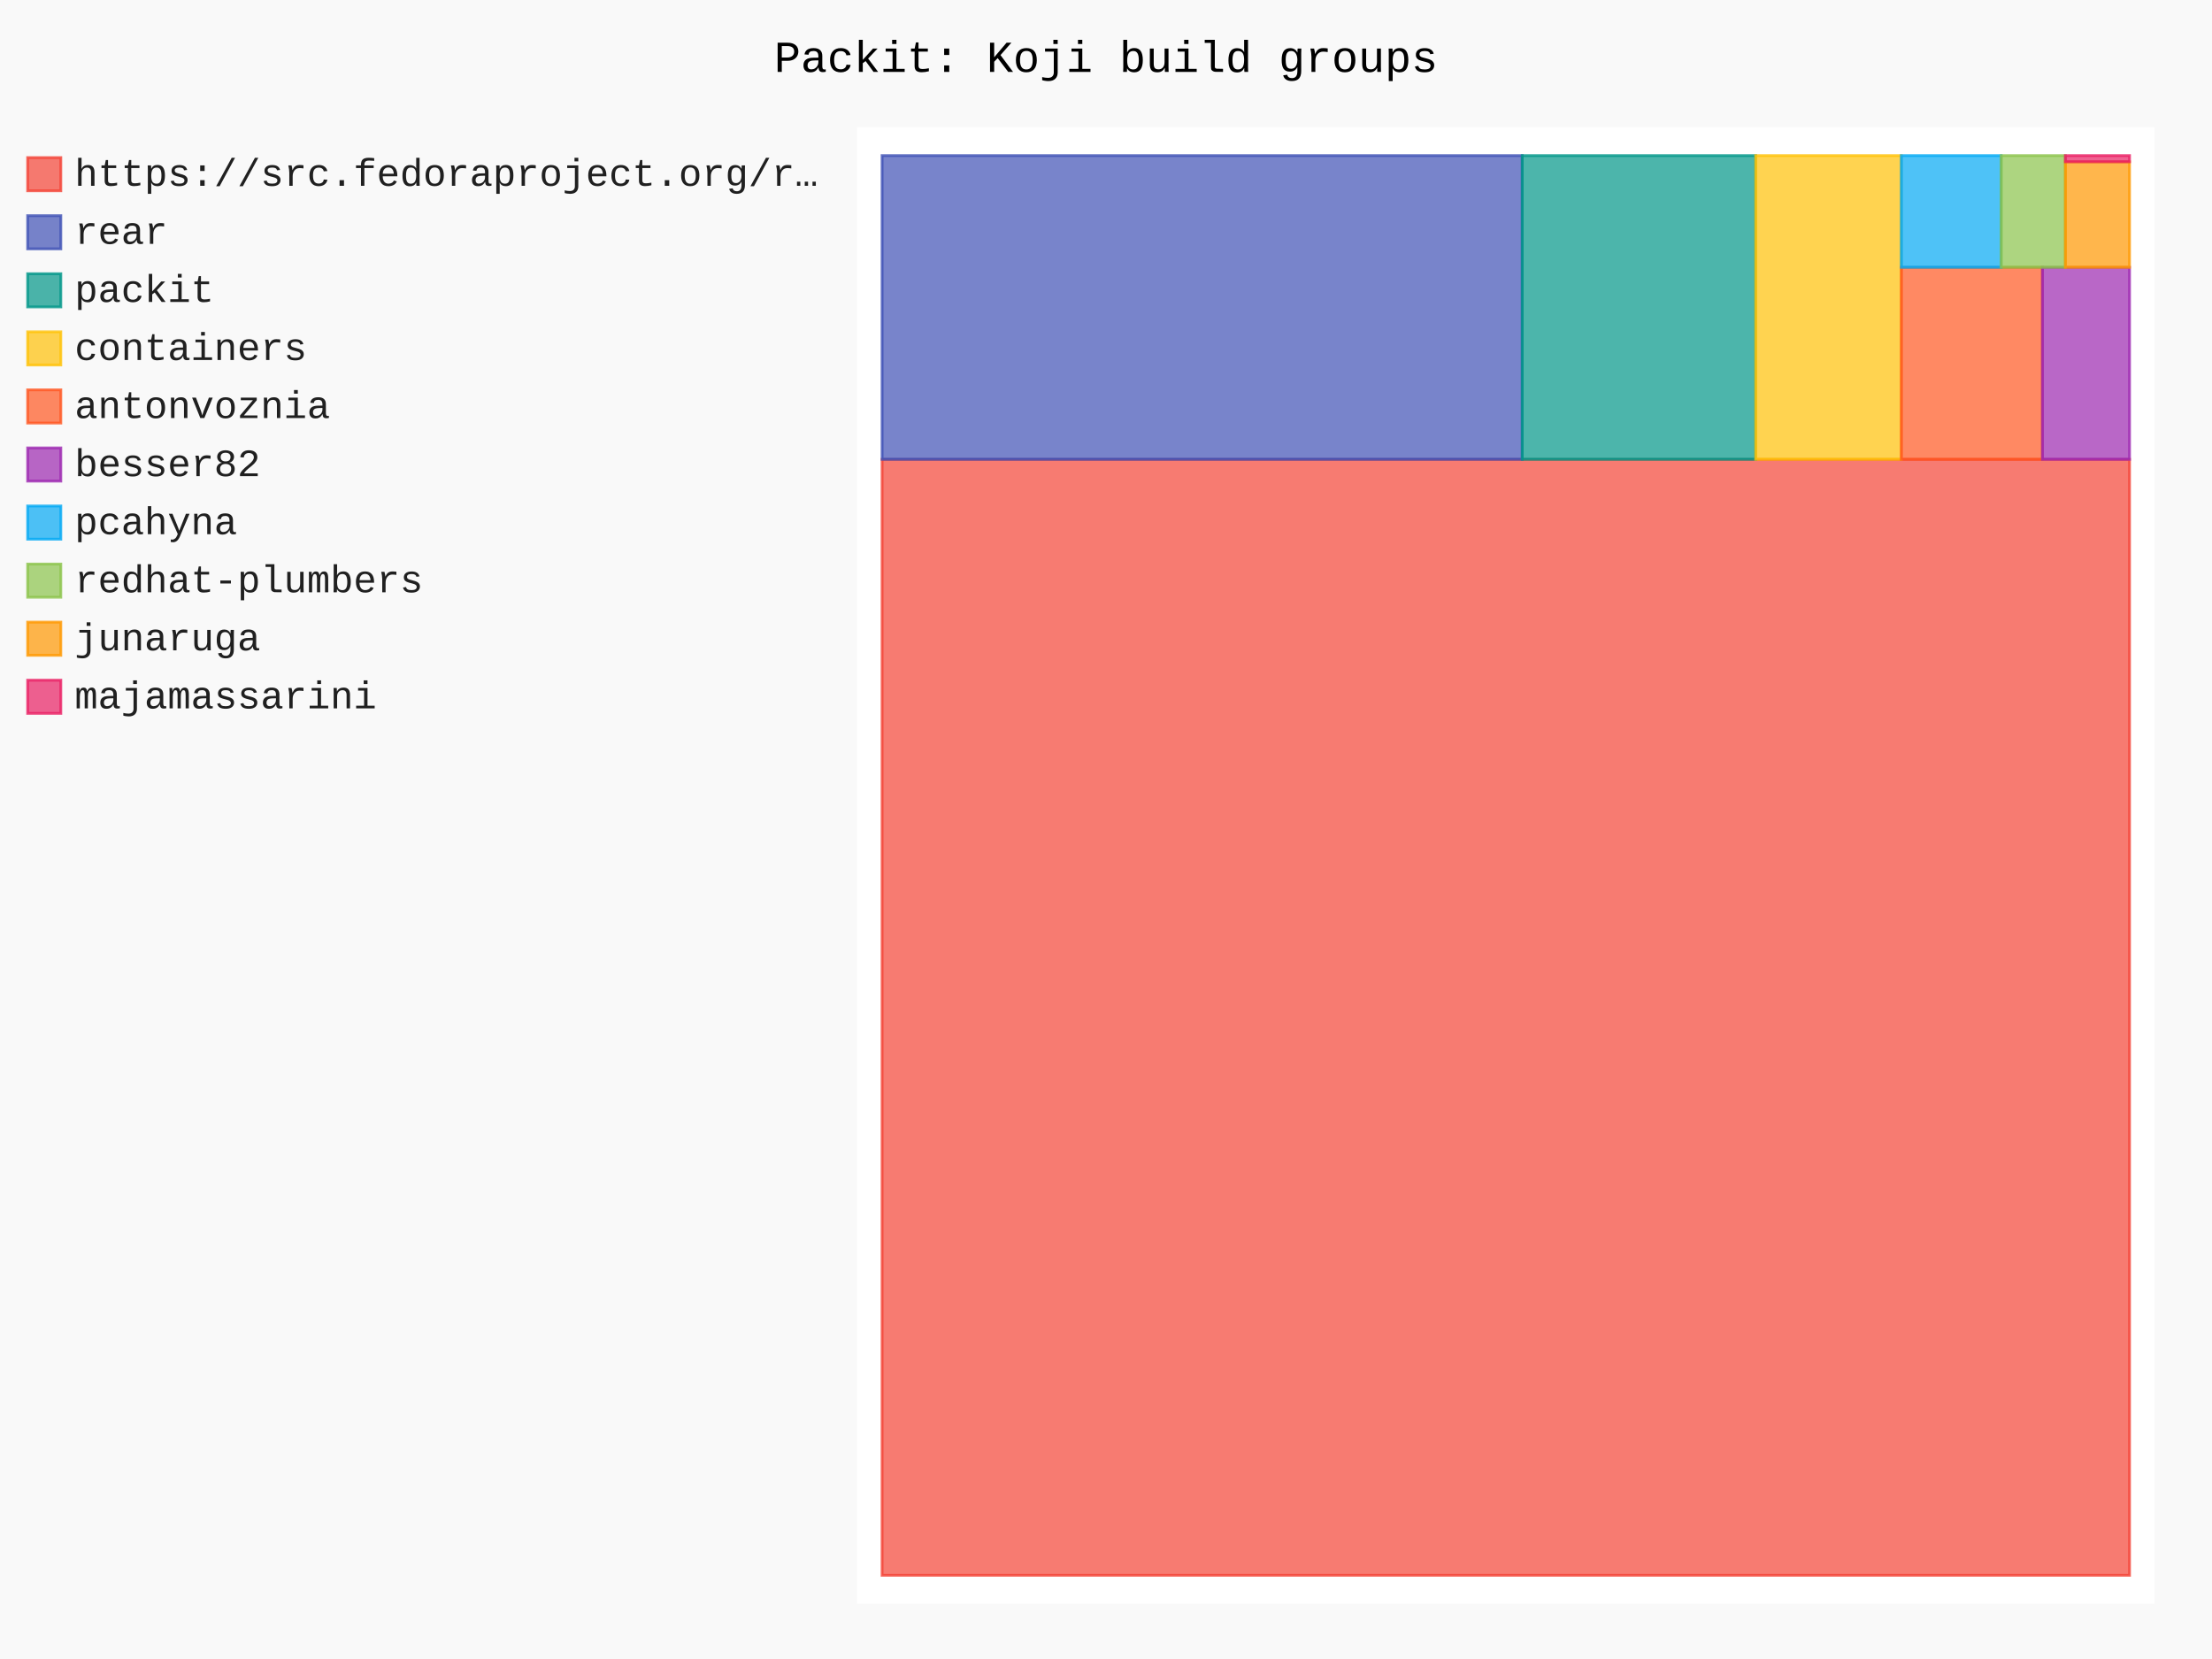
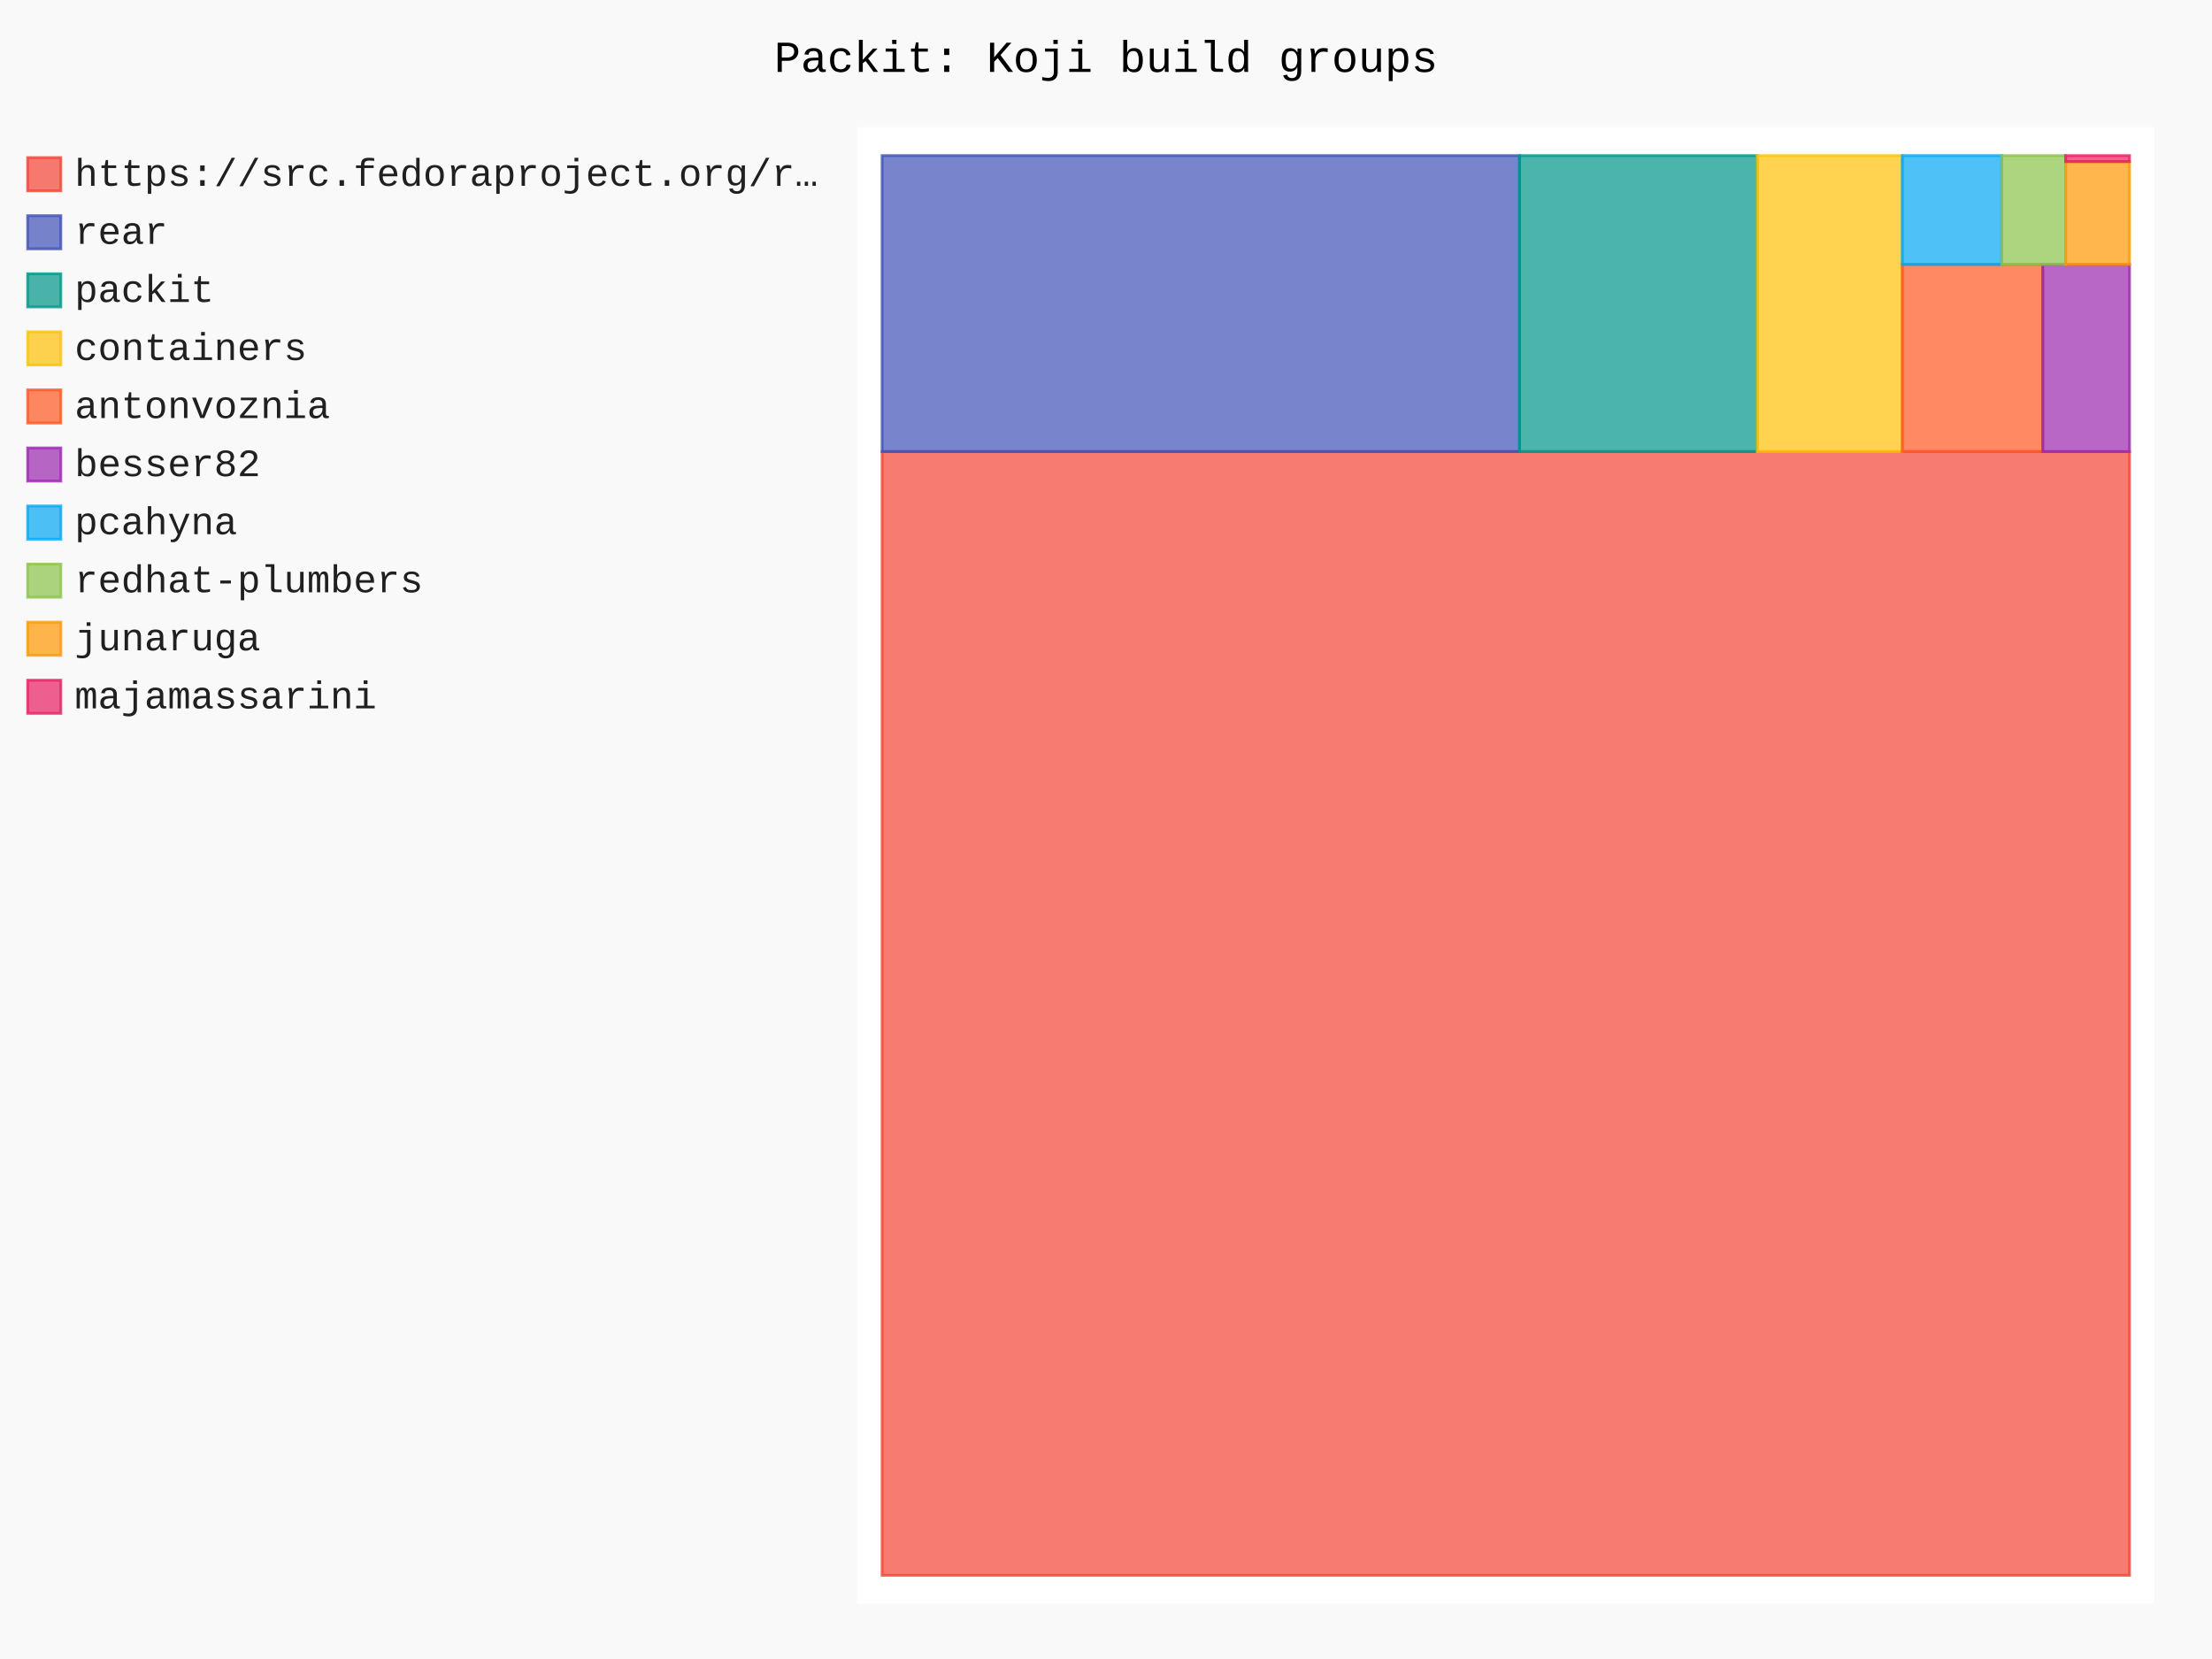
- <svg xmlns="http://www.w3.org/2000/svg" id="chart-d1900462-2750-49ac-8d7d-7c21287716f1" class="pygal-chart" viewBox="0 0 800 600">
+ <svg xmlns="http://www.w3.org/2000/svg" id="chart-8fc0b7ef-031e-400b-94ac-afdbe8a52c91" class="pygal-chart" viewBox="0 0 800 600">
  <defs>
-     <style type="text/css">#chart-d1900462-2750-49ac-8d7d-7c21287716f1{-webkit-user-select:none;-webkit-font-smoothing:antialiased;font-family:Consolas,"Liberation Mono",Menlo,Courier,monospace}#chart-d1900462-2750-49ac-8d7d-7c21287716f1 .title{font-family:Consolas,"Liberation Mono",Menlo,Courier,monospace;font-size:16px}#chart-d1900462-2750-49ac-8d7d-7c21287716f1 .legends .legend text{font-family:Consolas,"Liberation Mono",Menlo,Courier,monospace;font-size:14px}#chart-d1900462-2750-49ac-8d7d-7c21287716f1 .axis text{font-family:Consolas,"Liberation Mono",Menlo,Courier,monospace;font-size:10px}#chart-d1900462-2750-49ac-8d7d-7c21287716f1 .axis text.major{font-family:Consolas,"Liberation Mono",Menlo,Courier,monospace;font-size:10px}#chart-d1900462-2750-49ac-8d7d-7c21287716f1 .text-overlay text.value{font-family:Consolas,"Liberation Mono",Menlo,Courier,monospace;font-size:16px}#chart-d1900462-2750-49ac-8d7d-7c21287716f1 .text-overlay text.label{font-family:Consolas,"Liberation Mono",Menlo,Courier,monospace;font-size:10px}#chart-d1900462-2750-49ac-8d7d-7c21287716f1 .tooltip{font-family:Consolas,"Liberation Mono",Menlo,Courier,monospace;font-size:14px}#chart-d1900462-2750-49ac-8d7d-7c21287716f1 text.no_data{font-family:Consolas,"Liberation Mono",Menlo,Courier,monospace;font-size:64px}
- #chart-d1900462-2750-49ac-8d7d-7c21287716f1{background-color:rgba(249,249,249,1)}#chart-d1900462-2750-49ac-8d7d-7c21287716f1 path,#chart-d1900462-2750-49ac-8d7d-7c21287716f1 line,#chart-d1900462-2750-49ac-8d7d-7c21287716f1 rect,#chart-d1900462-2750-49ac-8d7d-7c21287716f1 circle{-webkit-transition:150ms;-moz-transition:150ms;transition:150ms}#chart-d1900462-2750-49ac-8d7d-7c21287716f1 .graph &gt; .background{fill:rgba(249,249,249,1)}#chart-d1900462-2750-49ac-8d7d-7c21287716f1 .plot &gt; .background{fill:rgba(255,255,255,1)}#chart-d1900462-2750-49ac-8d7d-7c21287716f1 .graph{fill:rgba(0,0,0,.87)}#chart-d1900462-2750-49ac-8d7d-7c21287716f1 text.no_data{fill:rgba(0,0,0,1)}#chart-d1900462-2750-49ac-8d7d-7c21287716f1 .title{fill:rgba(0,0,0,1)}#chart-d1900462-2750-49ac-8d7d-7c21287716f1 .legends .legend text{fill:rgba(0,0,0,.87)}#chart-d1900462-2750-49ac-8d7d-7c21287716f1 .legends .legend:hover text{fill:rgba(0,0,0,1)}#chart-d1900462-2750-49ac-8d7d-7c21287716f1 .axis .line{stroke:rgba(0,0,0,1)}#chart-d1900462-2750-49ac-8d7d-7c21287716f1 .axis .guide.line{stroke:rgba(0,0,0,.54)}#chart-d1900462-2750-49ac-8d7d-7c21287716f1 .axis .major.line{stroke:rgba(0,0,0,.87)}#chart-d1900462-2750-49ac-8d7d-7c21287716f1 .axis text.major{fill:rgba(0,0,0,1)}#chart-d1900462-2750-49ac-8d7d-7c21287716f1 .axis.y .guides:hover .guide.line,#chart-d1900462-2750-49ac-8d7d-7c21287716f1 .line-graph .axis.x .guides:hover .guide.line,#chart-d1900462-2750-49ac-8d7d-7c21287716f1 .stackedline-graph .axis.x .guides:hover .guide.line,#chart-d1900462-2750-49ac-8d7d-7c21287716f1 .xy-graph .axis.x .guides:hover .guide.line{stroke:rgba(0,0,0,1)}#chart-d1900462-2750-49ac-8d7d-7c21287716f1 .axis .guides:hover text{fill:rgba(0,0,0,1)}#chart-d1900462-2750-49ac-8d7d-7c21287716f1 .reactive{fill-opacity:.7;stroke-opacity:.8;stroke-width:1}#chart-d1900462-2750-49ac-8d7d-7c21287716f1 .ci{stroke:rgba(0,0,0,.87)}#chart-d1900462-2750-49ac-8d7d-7c21287716f1 .reactive.active,#chart-d1900462-2750-49ac-8d7d-7c21287716f1 .active .reactive{fill-opacity:.8;stroke-opacity:.9;stroke-width:4}#chart-d1900462-2750-49ac-8d7d-7c21287716f1 .ci .reactive.active{stroke-width:1.5}#chart-d1900462-2750-49ac-8d7d-7c21287716f1 .series text{fill:rgba(0,0,0,1)}#chart-d1900462-2750-49ac-8d7d-7c21287716f1 .tooltip rect{fill:rgba(255,255,255,1);stroke:rgba(0,0,0,1);-webkit-transition:opacity 150ms;-moz-transition:opacity 150ms;transition:opacity 150ms}#chart-d1900462-2750-49ac-8d7d-7c21287716f1 .tooltip .label{fill:rgba(0,0,0,.87)}#chart-d1900462-2750-49ac-8d7d-7c21287716f1 .tooltip .label{fill:rgba(0,0,0,.87)}#chart-d1900462-2750-49ac-8d7d-7c21287716f1 .tooltip .legend{font-size:.8em;fill:rgba(0,0,0,.54)}#chart-d1900462-2750-49ac-8d7d-7c21287716f1 .tooltip .x_label{font-size:.6em;fill:rgba(0,0,0,1)}#chart-d1900462-2750-49ac-8d7d-7c21287716f1 .tooltip .xlink{font-size:.5em;text-decoration:underline}#chart-d1900462-2750-49ac-8d7d-7c21287716f1 .tooltip .value{font-size:1.5em}#chart-d1900462-2750-49ac-8d7d-7c21287716f1 .bound{font-size:.5em}#chart-d1900462-2750-49ac-8d7d-7c21287716f1 .max-value{font-size:.75em;fill:rgba(0,0,0,.54)}#chart-d1900462-2750-49ac-8d7d-7c21287716f1 .map-element{fill:rgba(255,255,255,1);stroke:rgba(0,0,0,.54) !important}#chart-d1900462-2750-49ac-8d7d-7c21287716f1 .map-element .reactive{fill-opacity:inherit;stroke-opacity:inherit}#chart-d1900462-2750-49ac-8d7d-7c21287716f1 .color-0,#chart-d1900462-2750-49ac-8d7d-7c21287716f1 .color-0 a:visited{stroke:#F44336;fill:#F44336}#chart-d1900462-2750-49ac-8d7d-7c21287716f1 .color-1,#chart-d1900462-2750-49ac-8d7d-7c21287716f1 .color-1 a:visited{stroke:#3F51B5;fill:#3F51B5}#chart-d1900462-2750-49ac-8d7d-7c21287716f1 .color-2,#chart-d1900462-2750-49ac-8d7d-7c21287716f1 .color-2 a:visited{stroke:#009688;fill:#009688}#chart-d1900462-2750-49ac-8d7d-7c21287716f1 .color-3,#chart-d1900462-2750-49ac-8d7d-7c21287716f1 .color-3 a:visited{stroke:#FFC107;fill:#FFC107}#chart-d1900462-2750-49ac-8d7d-7c21287716f1 .color-4,#chart-d1900462-2750-49ac-8d7d-7c21287716f1 .color-4 a:visited{stroke:#FF5722;fill:#FF5722}#chart-d1900462-2750-49ac-8d7d-7c21287716f1 .color-5,#chart-d1900462-2750-49ac-8d7d-7c21287716f1 .color-5 a:visited{stroke:#9C27B0;fill:#9C27B0}#chart-d1900462-2750-49ac-8d7d-7c21287716f1 .color-6,#chart-d1900462-2750-49ac-8d7d-7c21287716f1 .color-6 a:visited{stroke:#03A9F4;fill:#03A9F4}#chart-d1900462-2750-49ac-8d7d-7c21287716f1 .color-7,#chart-d1900462-2750-49ac-8d7d-7c21287716f1 .color-7 a:visited{stroke:#8BC34A;fill:#8BC34A}#chart-d1900462-2750-49ac-8d7d-7c21287716f1 .color-8,#chart-d1900462-2750-49ac-8d7d-7c21287716f1 .color-8 a:visited{stroke:#FF9800;fill:#FF9800}#chart-d1900462-2750-49ac-8d7d-7c21287716f1 .color-9,#chart-d1900462-2750-49ac-8d7d-7c21287716f1 .color-9 a:visited{stroke:#E91E63;fill:#E91E63}#chart-d1900462-2750-49ac-8d7d-7c21287716f1 .text-overlay .color-0 text{fill:black}#chart-d1900462-2750-49ac-8d7d-7c21287716f1 .text-overlay .color-1 text{fill:black}#chart-d1900462-2750-49ac-8d7d-7c21287716f1 .text-overlay .color-2 text{fill:black}#chart-d1900462-2750-49ac-8d7d-7c21287716f1 .text-overlay .color-3 text{fill:black}#chart-d1900462-2750-49ac-8d7d-7c21287716f1 .text-overlay .color-4 text{fill:black}#chart-d1900462-2750-49ac-8d7d-7c21287716f1 .text-overlay .color-5 text{fill:black}#chart-d1900462-2750-49ac-8d7d-7c21287716f1 .text-overlay .color-6 text{fill:black}#chart-d1900462-2750-49ac-8d7d-7c21287716f1 .text-overlay .color-7 text{fill:black}#chart-d1900462-2750-49ac-8d7d-7c21287716f1 .text-overlay .color-8 text{fill:black}#chart-d1900462-2750-49ac-8d7d-7c21287716f1 .text-overlay .color-9 text{fill:black}
- #chart-d1900462-2750-49ac-8d7d-7c21287716f1 text.no_data{text-anchor:middle}#chart-d1900462-2750-49ac-8d7d-7c21287716f1 .guide.line{fill:none}#chart-d1900462-2750-49ac-8d7d-7c21287716f1 .centered{text-anchor:middle}#chart-d1900462-2750-49ac-8d7d-7c21287716f1 .title{text-anchor:middle}#chart-d1900462-2750-49ac-8d7d-7c21287716f1 .legends .legend text{fill-opacity:1}#chart-d1900462-2750-49ac-8d7d-7c21287716f1 .axis.x text{text-anchor:middle}#chart-d1900462-2750-49ac-8d7d-7c21287716f1 .axis.x:not(.web) text[transform]{text-anchor:start}#chart-d1900462-2750-49ac-8d7d-7c21287716f1 .axis.x:not(.web) text[transform].backwards{text-anchor:end}#chart-d1900462-2750-49ac-8d7d-7c21287716f1 .axis.y text{text-anchor:end}#chart-d1900462-2750-49ac-8d7d-7c21287716f1 .axis.y text[transform].backwards{text-anchor:start}#chart-d1900462-2750-49ac-8d7d-7c21287716f1 .axis.y2 text{text-anchor:start}#chart-d1900462-2750-49ac-8d7d-7c21287716f1 .axis.y2 text[transform].backwards{text-anchor:end}#chart-d1900462-2750-49ac-8d7d-7c21287716f1 .axis .guide.line{stroke-dasharray:4,4;stroke:black}#chart-d1900462-2750-49ac-8d7d-7c21287716f1 .axis .major.guide.line{stroke-dasharray:6,6;stroke:black}#chart-d1900462-2750-49ac-8d7d-7c21287716f1 .horizontal .axis.y .guide.line,#chart-d1900462-2750-49ac-8d7d-7c21287716f1 .horizontal .axis.y2 .guide.line,#chart-d1900462-2750-49ac-8d7d-7c21287716f1 .vertical .axis.x .guide.line{opacity:0}#chart-d1900462-2750-49ac-8d7d-7c21287716f1 .horizontal .axis.always_show .guide.line,#chart-d1900462-2750-49ac-8d7d-7c21287716f1 .vertical .axis.always_show .guide.line{opacity:1 !important}#chart-d1900462-2750-49ac-8d7d-7c21287716f1 .axis.y .guides:hover .guide.line,#chart-d1900462-2750-49ac-8d7d-7c21287716f1 .axis.y2 .guides:hover .guide.line,#chart-d1900462-2750-49ac-8d7d-7c21287716f1 .axis.x .guides:hover .guide.line{opacity:1}#chart-d1900462-2750-49ac-8d7d-7c21287716f1 .axis .guides:hover text{opacity:1}#chart-d1900462-2750-49ac-8d7d-7c21287716f1 .nofill{fill:none}#chart-d1900462-2750-49ac-8d7d-7c21287716f1 .subtle-fill{fill-opacity:.2}#chart-d1900462-2750-49ac-8d7d-7c21287716f1 .dot{stroke-width:1px;fill-opacity:1;stroke-opacity:1}#chart-d1900462-2750-49ac-8d7d-7c21287716f1 .dot.active{stroke-width:5px}#chart-d1900462-2750-49ac-8d7d-7c21287716f1 .dot.negative{fill:transparent}#chart-d1900462-2750-49ac-8d7d-7c21287716f1 text,#chart-d1900462-2750-49ac-8d7d-7c21287716f1 tspan{stroke:none !important}#chart-d1900462-2750-49ac-8d7d-7c21287716f1 .series text.active{opacity:1}#chart-d1900462-2750-49ac-8d7d-7c21287716f1 .tooltip rect{fill-opacity:.95;stroke-width:.5}#chart-d1900462-2750-49ac-8d7d-7c21287716f1 .tooltip text{fill-opacity:1}#chart-d1900462-2750-49ac-8d7d-7c21287716f1 .showable{visibility:hidden}#chart-d1900462-2750-49ac-8d7d-7c21287716f1 .showable.shown{visibility:visible}#chart-d1900462-2750-49ac-8d7d-7c21287716f1 .gauge-background{fill:rgba(229,229,229,1);stroke:none}#chart-d1900462-2750-49ac-8d7d-7c21287716f1 .bg-lines{stroke:rgba(249,249,249,1);stroke-width:2px}</style>
+     <style type="text/css">#chart-8fc0b7ef-031e-400b-94ac-afdbe8a52c91{-webkit-user-select:none;-webkit-font-smoothing:antialiased;font-family:Consolas,"Liberation Mono",Menlo,Courier,monospace}#chart-8fc0b7ef-031e-400b-94ac-afdbe8a52c91 .title{font-family:Consolas,"Liberation Mono",Menlo,Courier,monospace;font-size:16px}#chart-8fc0b7ef-031e-400b-94ac-afdbe8a52c91 .legends .legend text{font-family:Consolas,"Liberation Mono",Menlo,Courier,monospace;font-size:14px}#chart-8fc0b7ef-031e-400b-94ac-afdbe8a52c91 .axis text{font-family:Consolas,"Liberation Mono",Menlo,Courier,monospace;font-size:10px}#chart-8fc0b7ef-031e-400b-94ac-afdbe8a52c91 .axis text.major{font-family:Consolas,"Liberation Mono",Menlo,Courier,monospace;font-size:10px}#chart-8fc0b7ef-031e-400b-94ac-afdbe8a52c91 .text-overlay text.value{font-family:Consolas,"Liberation Mono",Menlo,Courier,monospace;font-size:16px}#chart-8fc0b7ef-031e-400b-94ac-afdbe8a52c91 .text-overlay text.label{font-family:Consolas,"Liberation Mono",Menlo,Courier,monospace;font-size:10px}#chart-8fc0b7ef-031e-400b-94ac-afdbe8a52c91 .tooltip{font-family:Consolas,"Liberation Mono",Menlo,Courier,monospace;font-size:14px}#chart-8fc0b7ef-031e-400b-94ac-afdbe8a52c91 text.no_data{font-family:Consolas,"Liberation Mono",Menlo,Courier,monospace;font-size:64px}
+ #chart-8fc0b7ef-031e-400b-94ac-afdbe8a52c91{background-color:rgba(249,249,249,1)}#chart-8fc0b7ef-031e-400b-94ac-afdbe8a52c91 path,#chart-8fc0b7ef-031e-400b-94ac-afdbe8a52c91 line,#chart-8fc0b7ef-031e-400b-94ac-afdbe8a52c91 rect,#chart-8fc0b7ef-031e-400b-94ac-afdbe8a52c91 circle{-webkit-transition:150ms;-moz-transition:150ms;transition:150ms}#chart-8fc0b7ef-031e-400b-94ac-afdbe8a52c91 .graph &gt; .background{fill:rgba(249,249,249,1)}#chart-8fc0b7ef-031e-400b-94ac-afdbe8a52c91 .plot &gt; .background{fill:rgba(255,255,255,1)}#chart-8fc0b7ef-031e-400b-94ac-afdbe8a52c91 .graph{fill:rgba(0,0,0,.87)}#chart-8fc0b7ef-031e-400b-94ac-afdbe8a52c91 text.no_data{fill:rgba(0,0,0,1)}#chart-8fc0b7ef-031e-400b-94ac-afdbe8a52c91 .title{fill:rgba(0,0,0,1)}#chart-8fc0b7ef-031e-400b-94ac-afdbe8a52c91 .legends .legend text{fill:rgba(0,0,0,.87)}#chart-8fc0b7ef-031e-400b-94ac-afdbe8a52c91 .legends .legend:hover text{fill:rgba(0,0,0,1)}#chart-8fc0b7ef-031e-400b-94ac-afdbe8a52c91 .axis .line{stroke:rgba(0,0,0,1)}#chart-8fc0b7ef-031e-400b-94ac-afdbe8a52c91 .axis .guide.line{stroke:rgba(0,0,0,.54)}#chart-8fc0b7ef-031e-400b-94ac-afdbe8a52c91 .axis .major.line{stroke:rgba(0,0,0,.87)}#chart-8fc0b7ef-031e-400b-94ac-afdbe8a52c91 .axis text.major{fill:rgba(0,0,0,1)}#chart-8fc0b7ef-031e-400b-94ac-afdbe8a52c91 .axis.y .guides:hover .guide.line,#chart-8fc0b7ef-031e-400b-94ac-afdbe8a52c91 .line-graph .axis.x .guides:hover .guide.line,#chart-8fc0b7ef-031e-400b-94ac-afdbe8a52c91 .stackedline-graph .axis.x .guides:hover .guide.line,#chart-8fc0b7ef-031e-400b-94ac-afdbe8a52c91 .xy-graph .axis.x .guides:hover .guide.line{stroke:rgba(0,0,0,1)}#chart-8fc0b7ef-031e-400b-94ac-afdbe8a52c91 .axis .guides:hover text{fill:rgba(0,0,0,1)}#chart-8fc0b7ef-031e-400b-94ac-afdbe8a52c91 .reactive{fill-opacity:.7;stroke-opacity:.8;stroke-width:1}#chart-8fc0b7ef-031e-400b-94ac-afdbe8a52c91 .ci{stroke:rgba(0,0,0,.87)}#chart-8fc0b7ef-031e-400b-94ac-afdbe8a52c91 .reactive.active,#chart-8fc0b7ef-031e-400b-94ac-afdbe8a52c91 .active .reactive{fill-opacity:.8;stroke-opacity:.9;stroke-width:4}#chart-8fc0b7ef-031e-400b-94ac-afdbe8a52c91 .ci .reactive.active{stroke-width:1.5}#chart-8fc0b7ef-031e-400b-94ac-afdbe8a52c91 .series text{fill:rgba(0,0,0,1)}#chart-8fc0b7ef-031e-400b-94ac-afdbe8a52c91 .tooltip rect{fill:rgba(255,255,255,1);stroke:rgba(0,0,0,1);-webkit-transition:opacity 150ms;-moz-transition:opacity 150ms;transition:opacity 150ms}#chart-8fc0b7ef-031e-400b-94ac-afdbe8a52c91 .tooltip .label{fill:rgba(0,0,0,.87)}#chart-8fc0b7ef-031e-400b-94ac-afdbe8a52c91 .tooltip .label{fill:rgba(0,0,0,.87)}#chart-8fc0b7ef-031e-400b-94ac-afdbe8a52c91 .tooltip .legend{font-size:.8em;fill:rgba(0,0,0,.54)}#chart-8fc0b7ef-031e-400b-94ac-afdbe8a52c91 .tooltip .x_label{font-size:.6em;fill:rgba(0,0,0,1)}#chart-8fc0b7ef-031e-400b-94ac-afdbe8a52c91 .tooltip .xlink{font-size:.5em;text-decoration:underline}#chart-8fc0b7ef-031e-400b-94ac-afdbe8a52c91 .tooltip .value{font-size:1.5em}#chart-8fc0b7ef-031e-400b-94ac-afdbe8a52c91 .bound{font-size:.5em}#chart-8fc0b7ef-031e-400b-94ac-afdbe8a52c91 .max-value{font-size:.75em;fill:rgba(0,0,0,.54)}#chart-8fc0b7ef-031e-400b-94ac-afdbe8a52c91 .map-element{fill:rgba(255,255,255,1);stroke:rgba(0,0,0,.54) !important}#chart-8fc0b7ef-031e-400b-94ac-afdbe8a52c91 .map-element .reactive{fill-opacity:inherit;stroke-opacity:inherit}#chart-8fc0b7ef-031e-400b-94ac-afdbe8a52c91 .color-0,#chart-8fc0b7ef-031e-400b-94ac-afdbe8a52c91 .color-0 a:visited{stroke:#F44336;fill:#F44336}#chart-8fc0b7ef-031e-400b-94ac-afdbe8a52c91 .color-1,#chart-8fc0b7ef-031e-400b-94ac-afdbe8a52c91 .color-1 a:visited{stroke:#3F51B5;fill:#3F51B5}#chart-8fc0b7ef-031e-400b-94ac-afdbe8a52c91 .color-2,#chart-8fc0b7ef-031e-400b-94ac-afdbe8a52c91 .color-2 a:visited{stroke:#009688;fill:#009688}#chart-8fc0b7ef-031e-400b-94ac-afdbe8a52c91 .color-3,#chart-8fc0b7ef-031e-400b-94ac-afdbe8a52c91 .color-3 a:visited{stroke:#FFC107;fill:#FFC107}#chart-8fc0b7ef-031e-400b-94ac-afdbe8a52c91 .color-4,#chart-8fc0b7ef-031e-400b-94ac-afdbe8a52c91 .color-4 a:visited{stroke:#FF5722;fill:#FF5722}#chart-8fc0b7ef-031e-400b-94ac-afdbe8a52c91 .color-5,#chart-8fc0b7ef-031e-400b-94ac-afdbe8a52c91 .color-5 a:visited{stroke:#9C27B0;fill:#9C27B0}#chart-8fc0b7ef-031e-400b-94ac-afdbe8a52c91 .color-6,#chart-8fc0b7ef-031e-400b-94ac-afdbe8a52c91 .color-6 a:visited{stroke:#03A9F4;fill:#03A9F4}#chart-8fc0b7ef-031e-400b-94ac-afdbe8a52c91 .color-7,#chart-8fc0b7ef-031e-400b-94ac-afdbe8a52c91 .color-7 a:visited{stroke:#8BC34A;fill:#8BC34A}#chart-8fc0b7ef-031e-400b-94ac-afdbe8a52c91 .color-8,#chart-8fc0b7ef-031e-400b-94ac-afdbe8a52c91 .color-8 a:visited{stroke:#FF9800;fill:#FF9800}#chart-8fc0b7ef-031e-400b-94ac-afdbe8a52c91 .color-9,#chart-8fc0b7ef-031e-400b-94ac-afdbe8a52c91 .color-9 a:visited{stroke:#E91E63;fill:#E91E63}#chart-8fc0b7ef-031e-400b-94ac-afdbe8a52c91 .text-overlay .color-0 text{fill:black}#chart-8fc0b7ef-031e-400b-94ac-afdbe8a52c91 .text-overlay .color-1 text{fill:black}#chart-8fc0b7ef-031e-400b-94ac-afdbe8a52c91 .text-overlay .color-2 text{fill:black}#chart-8fc0b7ef-031e-400b-94ac-afdbe8a52c91 .text-overlay .color-3 text{fill:black}#chart-8fc0b7ef-031e-400b-94ac-afdbe8a52c91 .text-overlay .color-4 text{fill:black}#chart-8fc0b7ef-031e-400b-94ac-afdbe8a52c91 .text-overlay .color-5 text{fill:black}#chart-8fc0b7ef-031e-400b-94ac-afdbe8a52c91 .text-overlay .color-6 text{fill:black}#chart-8fc0b7ef-031e-400b-94ac-afdbe8a52c91 .text-overlay .color-7 text{fill:black}#chart-8fc0b7ef-031e-400b-94ac-afdbe8a52c91 .text-overlay .color-8 text{fill:black}#chart-8fc0b7ef-031e-400b-94ac-afdbe8a52c91 .text-overlay .color-9 text{fill:black}
+ #chart-8fc0b7ef-031e-400b-94ac-afdbe8a52c91 text.no_data{text-anchor:middle}#chart-8fc0b7ef-031e-400b-94ac-afdbe8a52c91 .guide.line{fill:none}#chart-8fc0b7ef-031e-400b-94ac-afdbe8a52c91 .centered{text-anchor:middle}#chart-8fc0b7ef-031e-400b-94ac-afdbe8a52c91 .title{text-anchor:middle}#chart-8fc0b7ef-031e-400b-94ac-afdbe8a52c91 .legends .legend text{fill-opacity:1}#chart-8fc0b7ef-031e-400b-94ac-afdbe8a52c91 .axis.x text{text-anchor:middle}#chart-8fc0b7ef-031e-400b-94ac-afdbe8a52c91 .axis.x:not(.web) text[transform]{text-anchor:start}#chart-8fc0b7ef-031e-400b-94ac-afdbe8a52c91 .axis.x:not(.web) text[transform].backwards{text-anchor:end}#chart-8fc0b7ef-031e-400b-94ac-afdbe8a52c91 .axis.y text{text-anchor:end}#chart-8fc0b7ef-031e-400b-94ac-afdbe8a52c91 .axis.y text[transform].backwards{text-anchor:start}#chart-8fc0b7ef-031e-400b-94ac-afdbe8a52c91 .axis.y2 text{text-anchor:start}#chart-8fc0b7ef-031e-400b-94ac-afdbe8a52c91 .axis.y2 text[transform].backwards{text-anchor:end}#chart-8fc0b7ef-031e-400b-94ac-afdbe8a52c91 .axis .guide.line{stroke-dasharray:4,4;stroke:black}#chart-8fc0b7ef-031e-400b-94ac-afdbe8a52c91 .axis .major.guide.line{stroke-dasharray:6,6;stroke:black}#chart-8fc0b7ef-031e-400b-94ac-afdbe8a52c91 .horizontal .axis.y .guide.line,#chart-8fc0b7ef-031e-400b-94ac-afdbe8a52c91 .horizontal .axis.y2 .guide.line,#chart-8fc0b7ef-031e-400b-94ac-afdbe8a52c91 .vertical .axis.x .guide.line{opacity:0}#chart-8fc0b7ef-031e-400b-94ac-afdbe8a52c91 .horizontal .axis.always_show .guide.line,#chart-8fc0b7ef-031e-400b-94ac-afdbe8a52c91 .vertical .axis.always_show .guide.line{opacity:1 !important}#chart-8fc0b7ef-031e-400b-94ac-afdbe8a52c91 .axis.y .guides:hover .guide.line,#chart-8fc0b7ef-031e-400b-94ac-afdbe8a52c91 .axis.y2 .guides:hover .guide.line,#chart-8fc0b7ef-031e-400b-94ac-afdbe8a52c91 .axis.x .guides:hover .guide.line{opacity:1}#chart-8fc0b7ef-031e-400b-94ac-afdbe8a52c91 .axis .guides:hover text{opacity:1}#chart-8fc0b7ef-031e-400b-94ac-afdbe8a52c91 .nofill{fill:none}#chart-8fc0b7ef-031e-400b-94ac-afdbe8a52c91 .subtle-fill{fill-opacity:.2}#chart-8fc0b7ef-031e-400b-94ac-afdbe8a52c91 .dot{stroke-width:1px;fill-opacity:1;stroke-opacity:1}#chart-8fc0b7ef-031e-400b-94ac-afdbe8a52c91 .dot.active{stroke-width:5px}#chart-8fc0b7ef-031e-400b-94ac-afdbe8a52c91 .dot.negative{fill:transparent}#chart-8fc0b7ef-031e-400b-94ac-afdbe8a52c91 text,#chart-8fc0b7ef-031e-400b-94ac-afdbe8a52c91 tspan{stroke:none !important}#chart-8fc0b7ef-031e-400b-94ac-afdbe8a52c91 .series text.active{opacity:1}#chart-8fc0b7ef-031e-400b-94ac-afdbe8a52c91 .tooltip rect{fill-opacity:.95;stroke-width:.5}#chart-8fc0b7ef-031e-400b-94ac-afdbe8a52c91 .tooltip text{fill-opacity:1}#chart-8fc0b7ef-031e-400b-94ac-afdbe8a52c91 .showable{visibility:hidden}#chart-8fc0b7ef-031e-400b-94ac-afdbe8a52c91 .showable.shown{visibility:visible}#chart-8fc0b7ef-031e-400b-94ac-afdbe8a52c91 .gauge-background{fill:rgba(229,229,229,1);stroke:none}#chart-8fc0b7ef-031e-400b-94ac-afdbe8a52c91 .bg-lines{stroke:rgba(249,249,249,1);stroke-width:2px}</style>
  </defs>
  <g class="graph treemap-graph vertical">
    <rect x="0" y="0" width="800" height="600" class="background" />
    <g transform="translate(310, 46)" class="plot">
      <rect x="0" y="0" width="469.2" height="534" class="background" />
      <g class="series serie-0 color-0">
        <g class="rects">
          <g class="rect">
-             <rect x="9.023" y="120.123" width="451.154" height="403.607" class="rect reactive tooltip-trigger" />
+             <rect x="9.023" y="117.334" width="451.154" height="406.397" class="rect reactive tooltip-trigger" />
          </g>
        </g>
      </g>
      <g class="series serie-1 color-1">
        <g class="rects">
          <g class="rect">
-             <rect x="9.023" y="10.269" width="231.507" height="109.854" class="rect reactive tooltip-trigger" />
+             <rect x="9.023" y="10.269" width="230.537" height="107.065" class="rect reactive tooltip-trigger" />
          </g>
        </g>
      </g>
      <g class="series serie-2 color-2">
        <g class="rects">
          <g class="rect">
-             <rect x="240.53" y="10.269" width="84.443" height="109.854" class="rect reactive tooltip-trigger" />
+             <rect x="239.56" y="10.269" width="85.979" height="107.065" class="rect reactive tooltip-trigger" />
          </g>
        </g>
      </g>
      <g class="series serie-3 color-3">
        <g class="rects">
          <g class="rect">
-             <rect x="324.973" y="10.269" width="52.658" height="109.854" class="rect reactive tooltip-trigger" />
+             <rect x="325.539" y="10.269" width="52.438" height="107.065" class="rect reactive tooltip-trigger" />
          </g>
        </g>
      </g>
      <g class="series serie-4 color-4">
        <g class="rects">
          <g class="rect">
-             <rect x="377.631" y="50.675" width="51.028" height="69.448" class="rect reactive tooltip-trigger" />
+             <rect x="377.977" y="49.649" width="50.814" height="67.685" class="rect reactive tooltip-trigger" />
          </g>
        </g>
      </g>
      <g class="series serie-5 color-5">
        <g class="rects">
          <g class="rect">
-             <rect x="428.66" y="50.675" width="31.517" height="69.448" class="rect reactive tooltip-trigger" />
+             <rect x="428.792" y="49.649" width="31.385" height="67.685" class="rect reactive tooltip-trigger" />
          </g>
        </g>
      </g>
      <g class="series serie-6 color-6">
        <g class="rects">
          <g class="rect">
-             <rect x="377.631" y="10.269" width="36.114" height="40.406" class="rect reactive tooltip-trigger" />
+             <rect x="377.977" y="10.269" width="35.962" height="39.38" class="rect reactive tooltip-trigger" />
          </g>
        </g>
      </g>
      <g class="series serie-7 color-7">
        <g class="rects">
          <g class="rect">
-             <rect x="413.745" y="10.269" width="23.216" height="40.406" class="rect reactive tooltip-trigger" />
+             <rect x="413.94" y="10.269" width="23.119" height="39.38" class="rect reactive tooltip-trigger" />
          </g>
        </g>
      </g>
      <g class="series serie-8 color-8">
        <g class="rects">
          <g class="rect">
-             <rect x="436.961" y="12.514" width="23.216" height="38.161" class="rect reactive tooltip-trigger" />
+             <rect x="437.058" y="12.457" width="23.119" height="37.192" class="rect reactive tooltip-trigger" />
          </g>
        </g>
      </g>
      <g class="series serie-9 color-9">
        <g class="rects">
          <g class="rect">
-             <rect x="436.961" y="10.269" width="23.216" height="2.245" class="rect reactive tooltip-trigger" />
+             <rect x="437.058" y="10.269" width="23.119" height="2.188" class="rect reactive tooltip-trigger" />
          </g>
        </g>
      </g>
    </g>
    <g class="titles">
      <text x="400.0" y="26" class="title plot_title">Packit: Koji build groups</text>
    </g>
    <g transform="translate(310, 46)" class="plot overlay">
      <g class="series serie-0 color-0" />
      <g class="series serie-1 color-1" />
      <g class="series serie-2 color-2" />
      <g class="series serie-3 color-3" />
      <g class="series serie-4 color-4" />
      <g class="series serie-5 color-5" />
      <g class="series serie-6 color-6" />
      <g class="series serie-7 color-7" />
      <g class="series serie-8 color-8" />
      <g class="series serie-9 color-9" />
    </g>
    <g transform="translate(310, 46)" class="plot text-overlay">
      <g class="series serie-0 color-0" />
      <g class="series serie-1 color-1" />
      <g class="series serie-2 color-2" />
      <g class="series serie-3 color-3" />
      <g class="series serie-4 color-4" />
      <g class="series serie-5 color-5" />
      <g class="series serie-6 color-6" />
      <g class="series serie-7 color-7" />
      <g class="series serie-8 color-8" />
      <g class="series serie-9 color-9" />
    </g>
    <g transform="translate(310, 46)" class="plot tooltip-overlay">
      <g transform="translate(0 0)" style="opacity: 0" class="tooltip">
        <rect rx="0" ry="0" width="0" height="0" class="tooltip-box" />
        <g class="text" />
      </g>
    </g>
    <g transform="translate(10, 56)" class="legends">
      <g id="activate-serie-0" class="legend reactive activate-serie">
        <rect x="0.0" y="1.0" width="12" height="12" class="color-0 reactive" />
        <text x="17.0" y="11.2">https://src.fedoraproject.org/r…</text>
      </g>
      <g id="activate-serie-1" class="legend reactive activate-serie">
        <rect x="0.0" y="22.0" width="12" height="12" class="color-1 reactive" />
        <text x="17.0" y="32.2">rear</text>
      </g>
      <g id="activate-serie-2" class="legend reactive activate-serie">
        <rect x="0.0" y="43.0" width="12" height="12" class="color-2 reactive" />
        <text x="17.0" y="53.2">packit</text>
      </g>
      <g id="activate-serie-3" class="legend reactive activate-serie">
        <rect x="0.0" y="64.0" width="12" height="12" class="color-3 reactive" />
        <text x="17.0" y="74.2">containers</text>
      </g>
      <g id="activate-serie-4" class="legend reactive activate-serie">
        <rect x="0.0" y="85.0" width="12" height="12" class="color-4 reactive" />
        <text x="17.0" y="95.2">antonvoznia</text>
      </g>
      <g id="activate-serie-5" class="legend reactive activate-serie">
        <rect x="0.0" y="106.0" width="12" height="12" class="color-5 reactive" />
        <text x="17.0" y="116.2">besser82</text>
      </g>
      <g id="activate-serie-6" class="legend reactive activate-serie">
        <rect x="0.0" y="127.0" width="12" height="12" class="color-6 reactive" />
        <text x="17.0" y="137.2">pcahyna</text>
      </g>
      <g id="activate-serie-7" class="legend reactive activate-serie">
        <rect x="0.0" y="148.0" width="12" height="12" class="color-7 reactive" />
        <text x="17.0" y="158.2">redhat-plumbers</text>
      </g>
      <g id="activate-serie-8" class="legend reactive activate-serie">
        <rect x="0.0" y="169.0" width="12" height="12" class="color-8 reactive" />
        <text x="17.0" y="179.2">junaruga</text>
      </g>
      <g id="activate-serie-9" class="legend reactive activate-serie">
        <rect x="0.0" y="190.0" width="12" height="12" class="color-9 reactive" />
        <text x="17.0" y="200.2">majamassarini</text>
      </g>
    </g>
    <g transform="translate(790, 56)" class="legends" />
  </g>
</svg>
